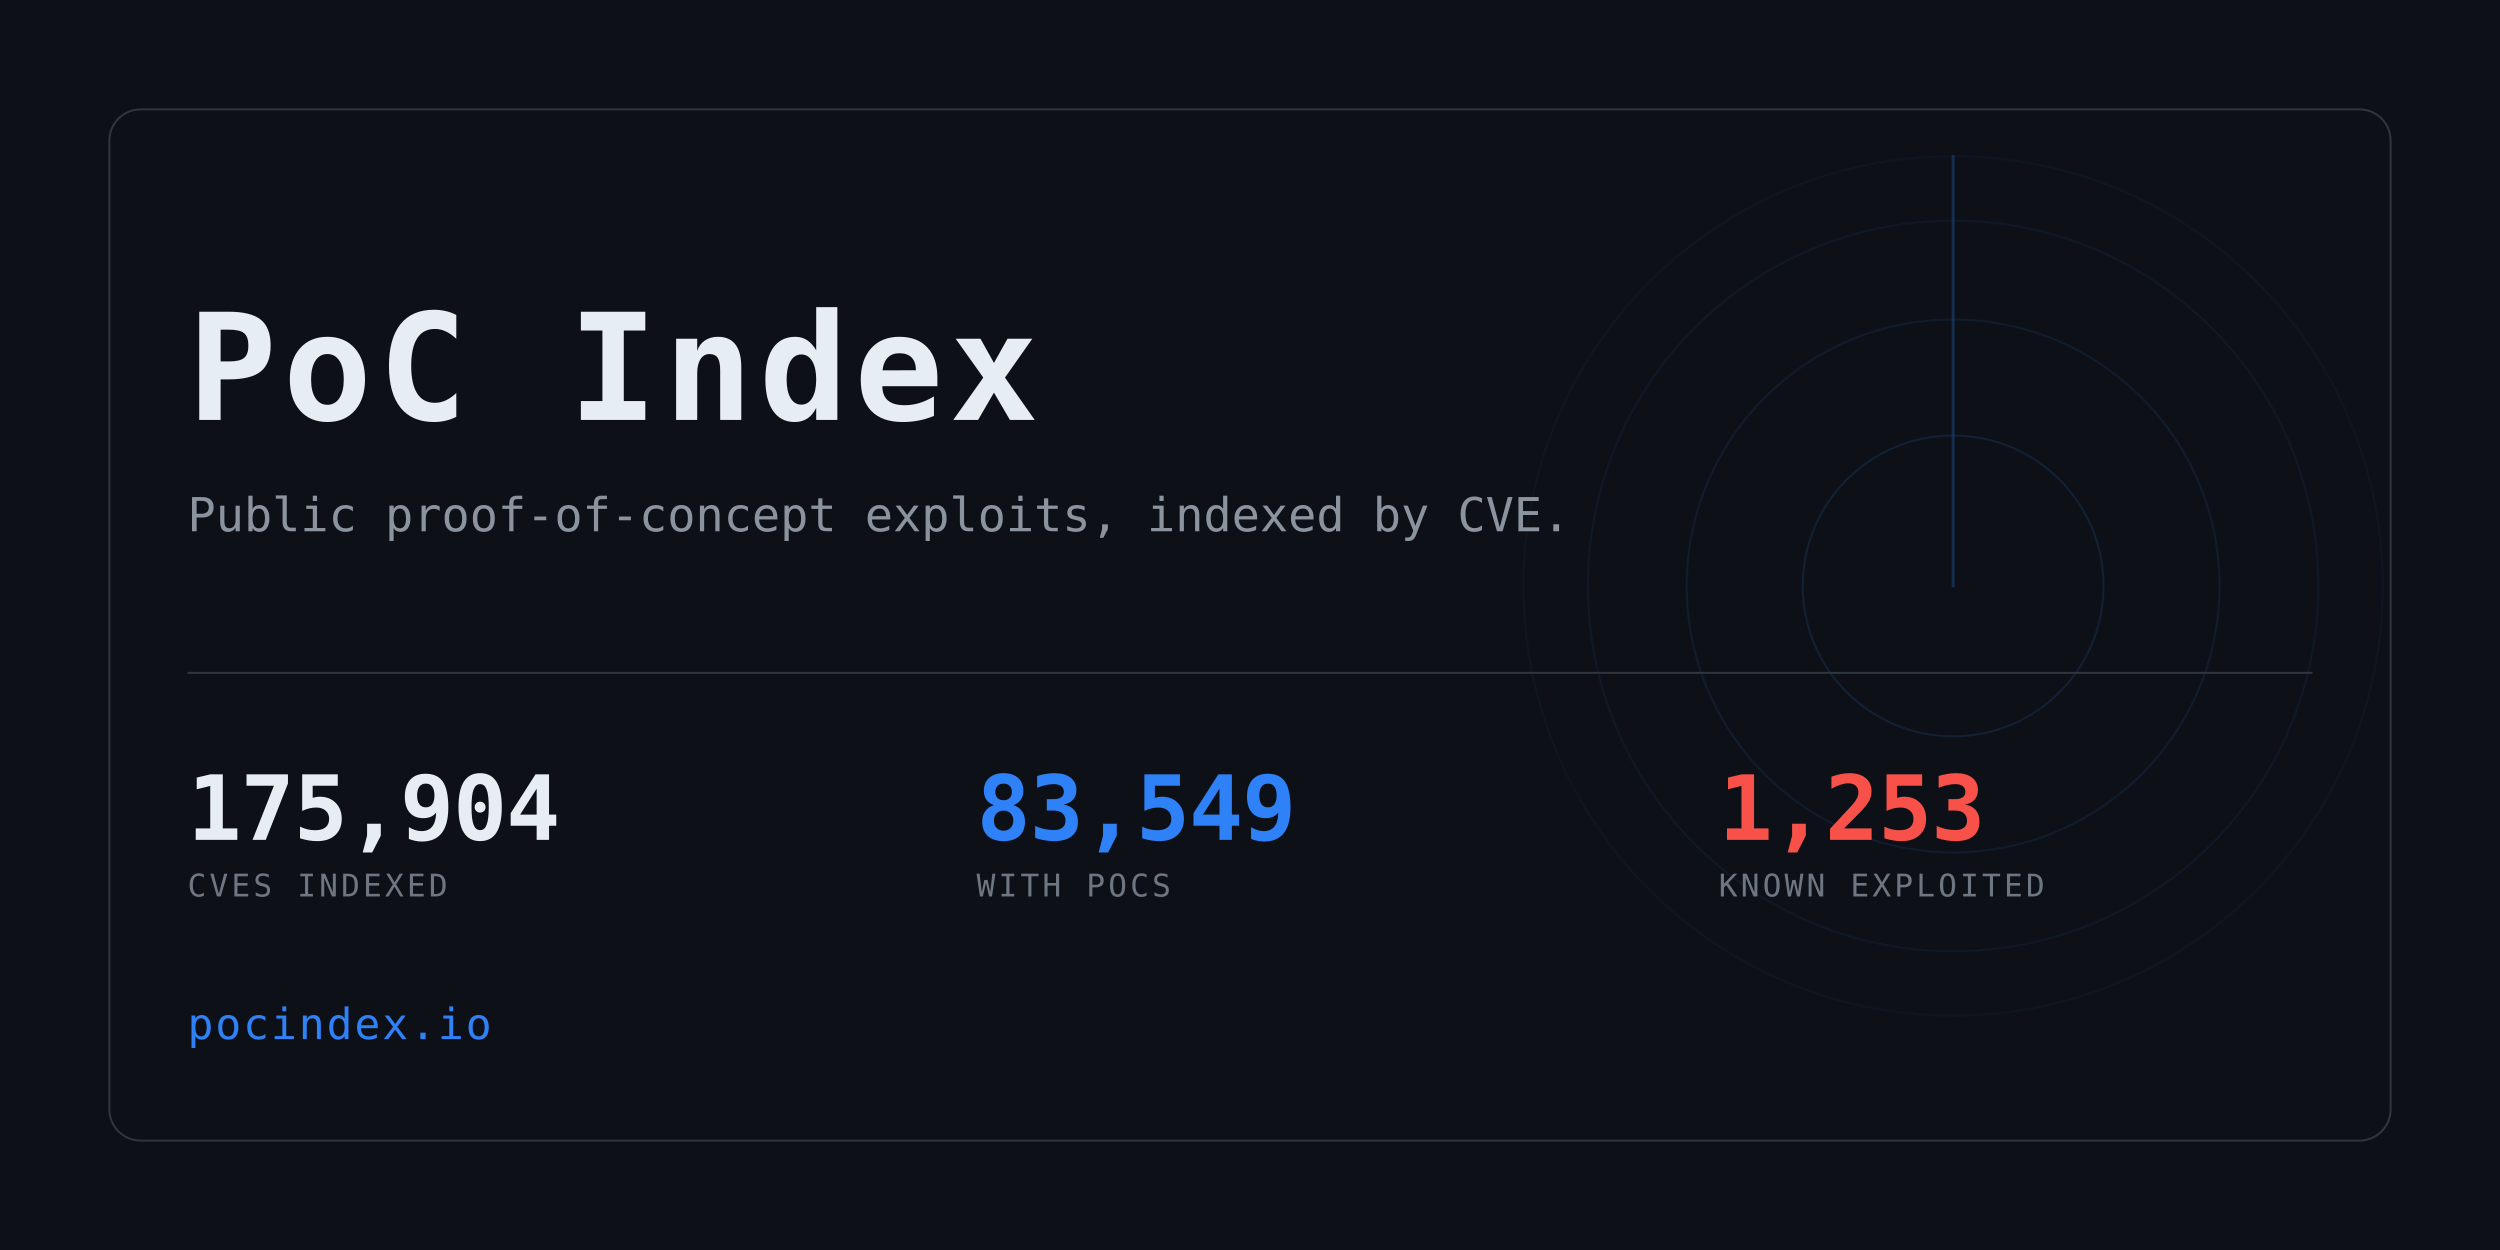
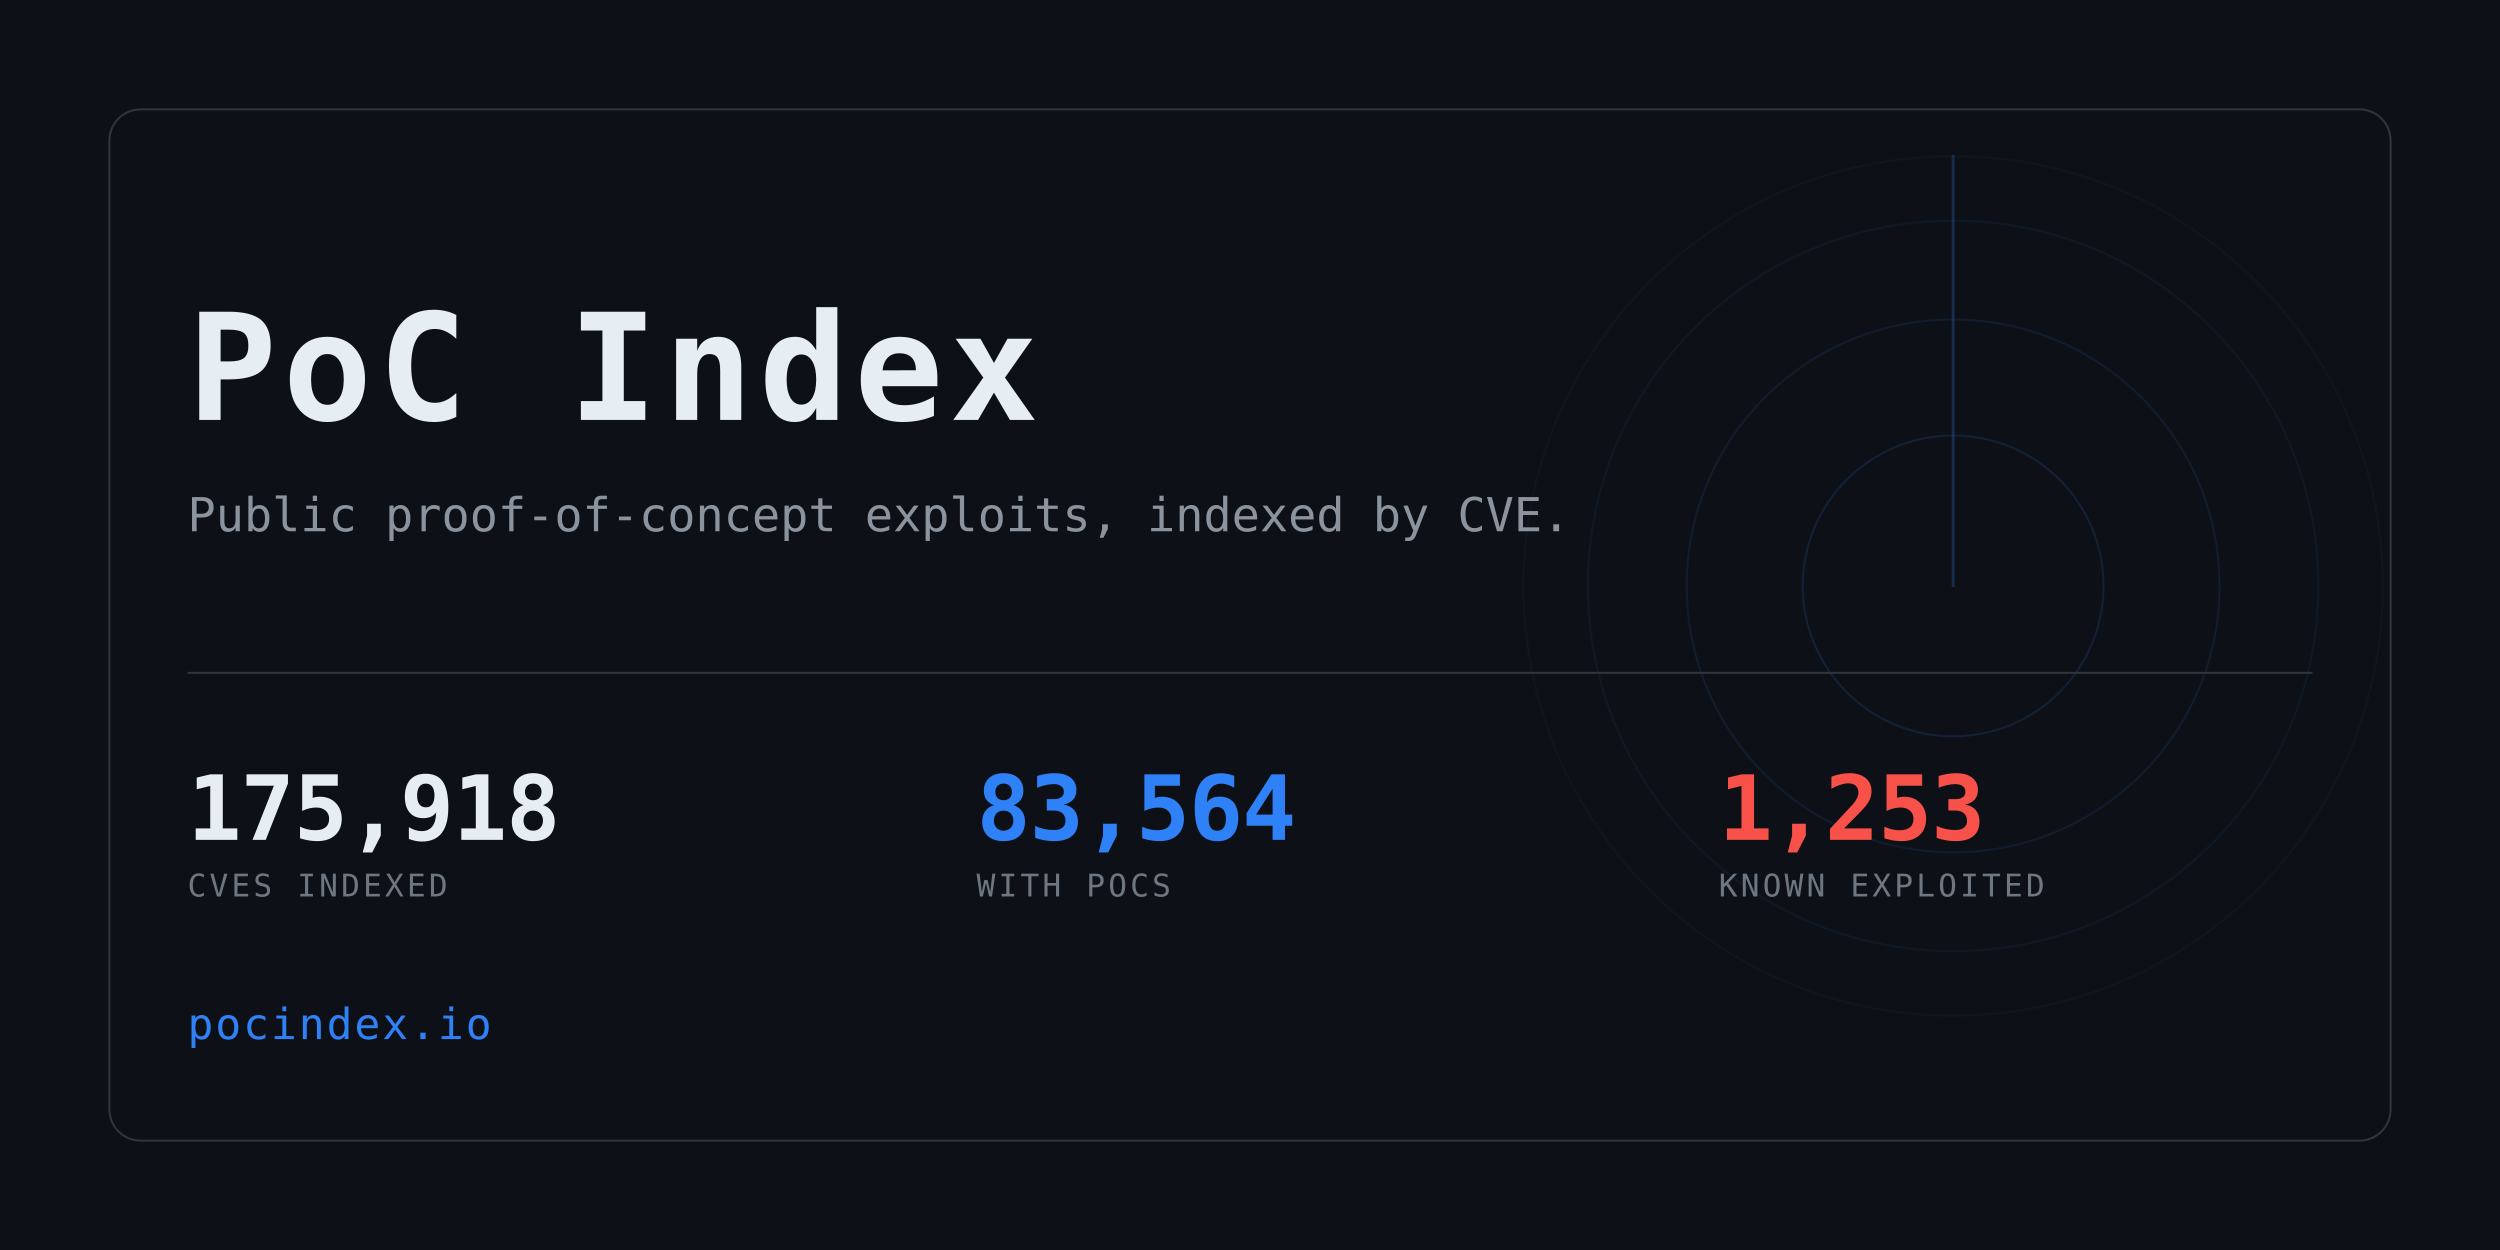
<svg xmlns="http://www.w3.org/2000/svg" width="1280" height="640" viewBox="0 0 1280 640" role="img" aria-label="PoC Index">
  <clipPath id="card">
    <rect x="56" y="56" width="1168" height="528" rx="16" />
  </clipPath>
  <rect width="1280" height="640" fill="#0d1117" />
  <g clip-path="url(#card)" opacity="0.6">
    <g>
      <circle cx="1000" cy="300" r="77.0" fill="none" stroke="#2f81f7" stroke-width="1" opacity="0.234" />
      <circle cx="1000" cy="300" r="136.4" fill="none" stroke="#2f81f7" stroke-width="1" opacity="0.169" />
      <circle cx="1000" cy="300" r="187.0" fill="none" stroke="#2f81f7" stroke-width="1" opacity="0.117" />
      <circle cx="1000" cy="300" r="220.0" fill="none" stroke="#2f81f7" stroke-width="1" opacity="0.078" />
      <line x1="1000" y1="300" x2="1000" y2="80.0" stroke="#2f81f7" stroke-width="1.5" stroke-linecap="round" opacity="0.416">
        <animateTransform attributeName="transform" type="rotate" from="0 1000 300" to="360 1000 300" dur="8s" repeatCount="indefinite" />
      </line>
    </g>
  </g>
  <rect x="56" y="56" width="1168" height="528" rx="16" fill="none" stroke="#30363d" />
  <text x="96" y="215" font-family="ui-monospace,SFMono-Regular,Menlo,Consolas,monospace" font-size="76" font-weight="700" fill="#e6edf3" letter-spacing="3">PoC Index</text>
  <text x="96" y="272" font-family="ui-monospace,SFMono-Regular,Menlo,Consolas,monospace" font-size="24" fill="#8b949e">
    Public proof-of-concept exploits, indexed by CVE.</text>
  <rect x="96" y="344" width="1088" height="1" fill="#30363d" />
-   <text x="96" y="430" font-family="ui-monospace,SFMono-Regular,Menlo,Consolas,monospace" font-size="46" font-weight="700" fill="#e6edf3" letter-spacing="-0.5">175,904</text>
+   <text x="96" y="430" font-family="ui-monospace,SFMono-Regular,Menlo,Consolas,monospace" font-size="46" font-weight="700" fill="#e6edf3" letter-spacing="-0.5">175,918</text>
  <text x="96" y="459" font-family="ui-monospace,SFMono-Regular,Menlo,Consolas,monospace" font-size="16" fill="#6e7681" letter-spacing="1.6">CVES INDEXED</text>
-   <text x="500" y="430" font-family="ui-monospace,SFMono-Regular,Menlo,Consolas,monospace" font-size="46" font-weight="700" fill="#2f81f7" letter-spacing="-0.5">83,549</text>
+   <text x="500" y="430" font-family="ui-monospace,SFMono-Regular,Menlo,Consolas,monospace" font-size="46" font-weight="700" fill="#2f81f7" letter-spacing="-0.5">83,564</text>
  <text x="500" y="459" font-family="ui-monospace,SFMono-Regular,Menlo,Consolas,monospace" font-size="16" fill="#6e7681" letter-spacing="1.6">WITH POCS</text>
  <text x="880" y="430" font-family="ui-monospace,SFMono-Regular,Menlo,Consolas,monospace" font-size="46" font-weight="700" fill="#f85149" letter-spacing="-0.5">1,253</text>
  <text x="880" y="459" font-family="ui-monospace,SFMono-Regular,Menlo,Consolas,monospace" font-size="16" fill="#6e7681" letter-spacing="1.6">KNOWN EXPLOITED</text>
  <text x="96" y="532" font-family="ui-monospace,SFMono-Regular,Menlo,Consolas,monospace" font-size="22" fill="#2f81f7" letter-spacing="1">pocindex.io</text>
</svg>
